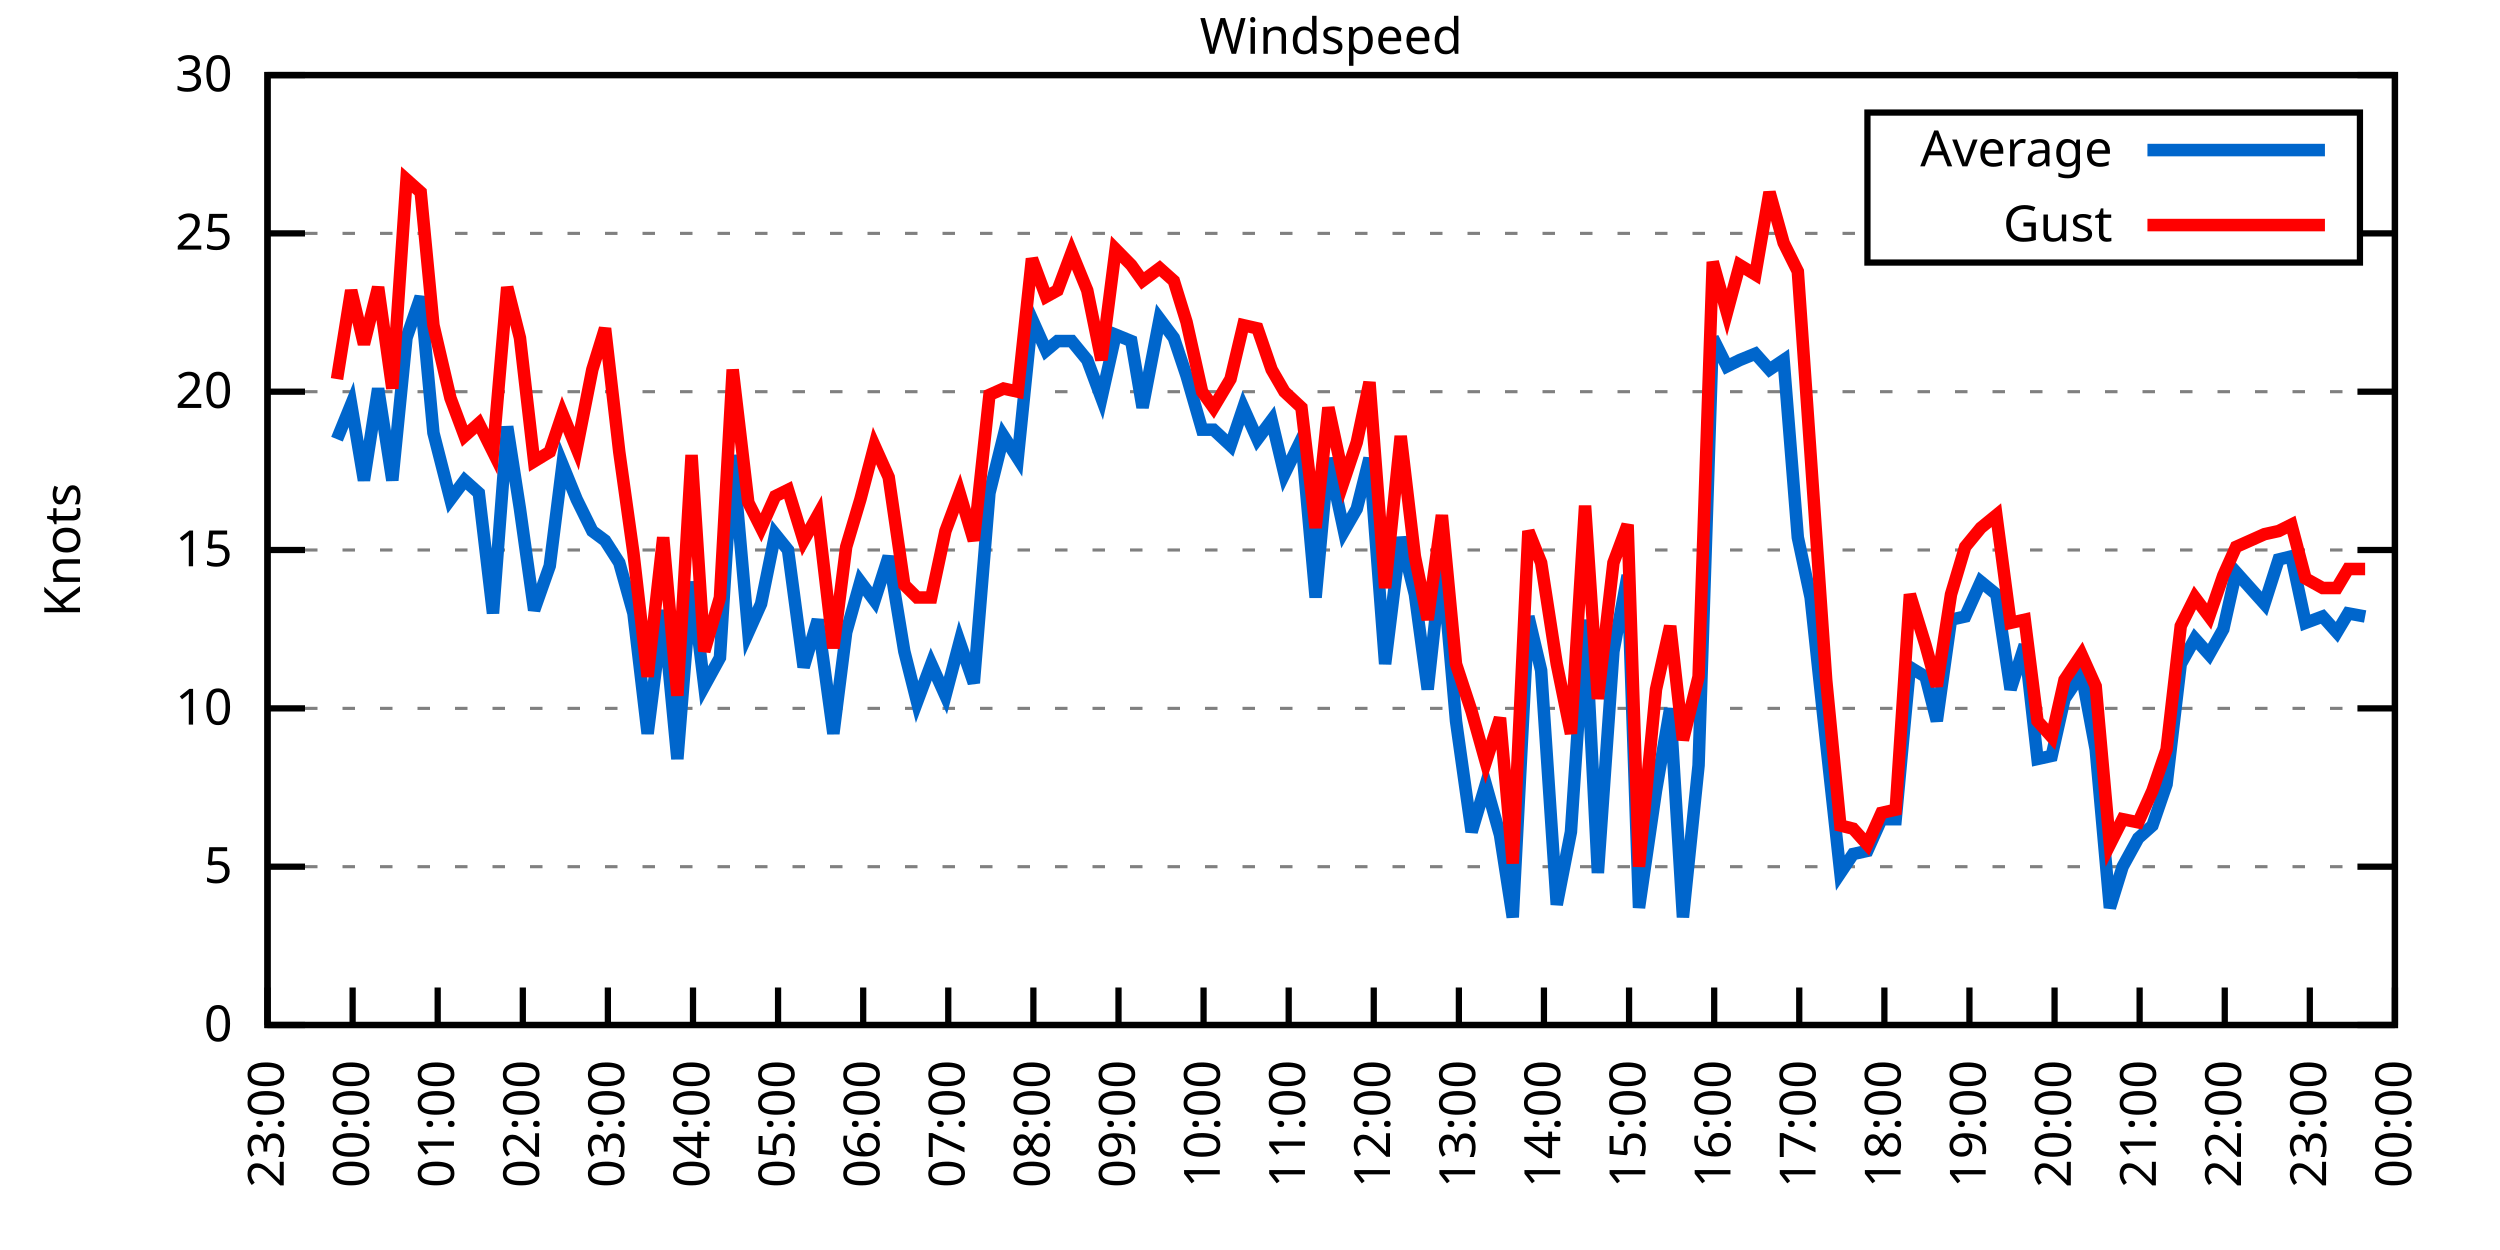
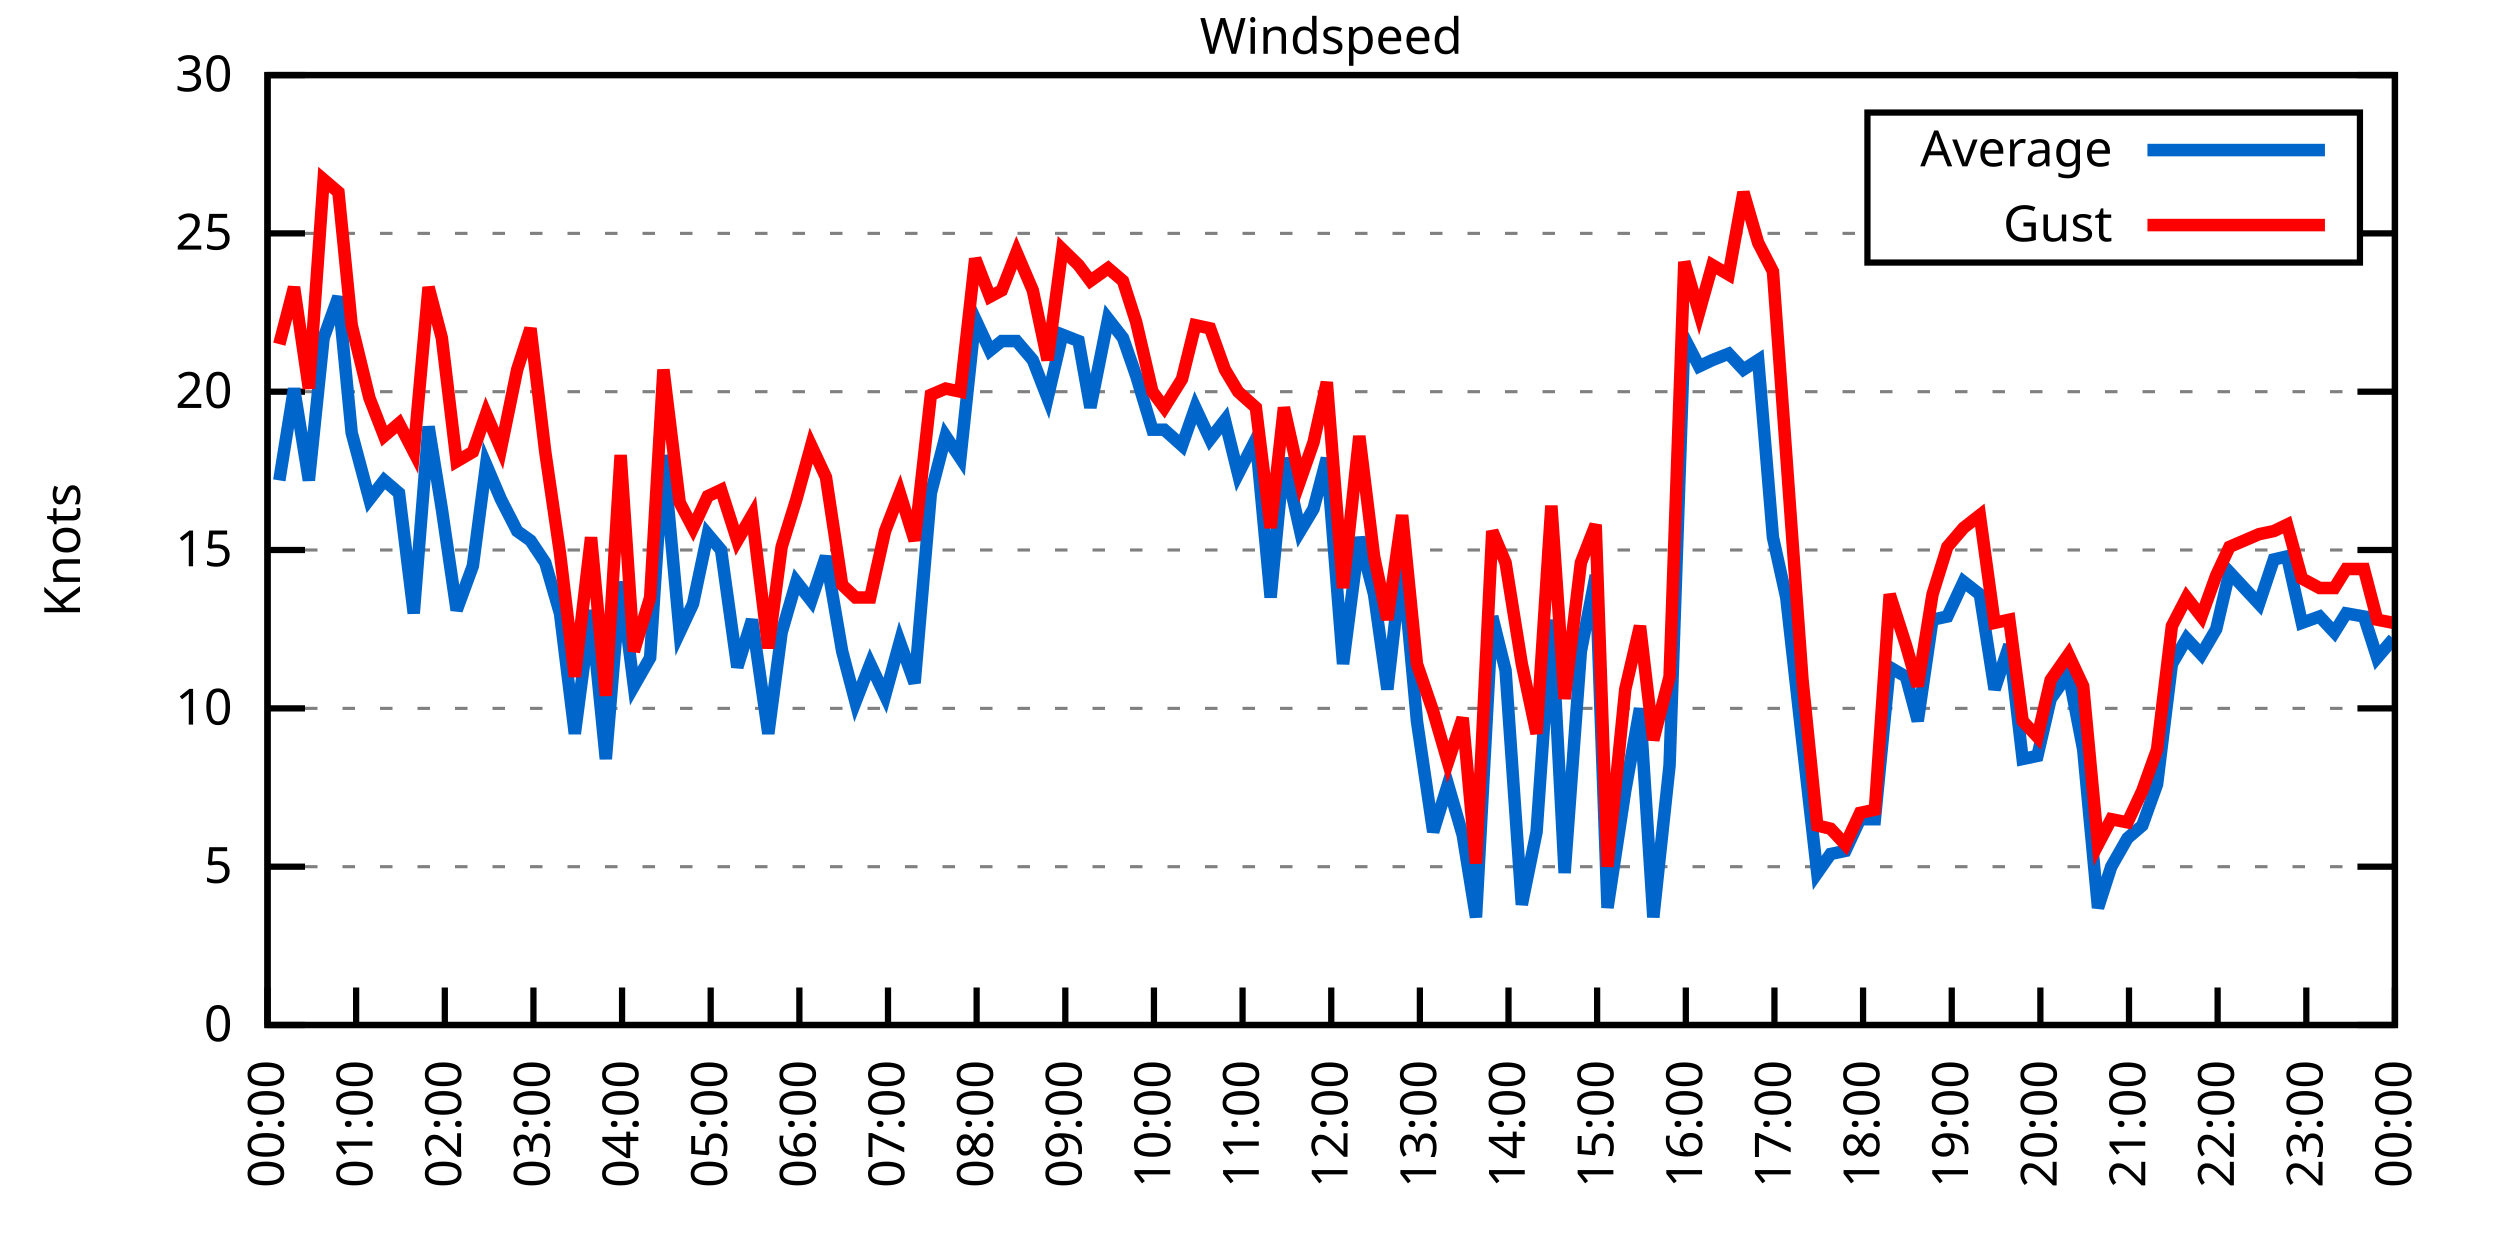
<svg xmlns="http://www.w3.org/2000/svg" xmlns:xlink="http://www.w3.org/1999/xlink" width="400" height="200" viewBox="0 0 400 200">
  <g id="gnuplot_canvas">
    <rect x="0" y="0" width="400" height="200" fill="none" />
    <defs>
      <circle id="gpDot" r="0.5" stroke-width="0.5" stroke="currentColor" />
      <path id="gpPt0" stroke-width="0.333" stroke="currentColor" d="M-1,0 h2 M0,-1 v2" />
      <path id="gpPt1" stroke-width="0.333" stroke="currentColor" d="M-1,-1 L1,1 M1,-1 L-1,1" />
      <path id="gpPt2" stroke-width="0.333" stroke="currentColor" d="M-1,0 L1,0 M0,-1 L0,1 M-1,-1 L1,1 M-1,1 L1,-1" />
      <rect id="gpPt3" stroke-width="0.333" stroke="currentColor" x="-1" y="-1" width="2" height="2" />
      <rect id="gpPt4" stroke-width="0.333" stroke="currentColor" fill="currentColor" x="-1" y="-1" width="2" height="2" />
      <circle id="gpPt5" stroke-width="0.333" stroke="currentColor" cx="0" cy="0" r="1" />
      <use xlink:href="#gpPt5" id="gpPt6" fill="currentColor" stroke="none" />
      <path id="gpPt7" stroke-width="0.333" stroke="currentColor" d="M0,-1.33 L-1.33,0.67 L1.33,0.67 z" />
      <use xlink:href="#gpPt7" id="gpPt8" fill="currentColor" stroke="none" />
      <use xlink:href="#gpPt7" id="gpPt9" stroke="currentColor" transform="rotate(180)" />
      <use xlink:href="#gpPt9" id="gpPt10" fill="currentColor" stroke="none" />
      <use xlink:href="#gpPt3" id="gpPt11" stroke="currentColor" transform="rotate(45)" />
      <use xlink:href="#gpPt11" id="gpPt12" fill="currentColor" stroke="none" />
      <path id="gpPt13" stroke-width="0.333" stroke="currentColor" d="M0,1.330 L1.265,0.411 L0.782,-1.067 L-0.782,-1.076 L-1.265,0.411 z" />
      <use xlink:href="#gpPt13" id="gpPt14" fill="currentColor" stroke="none" />
      <filter id="textbox" filterUnits="objectBoundingBox" x="0" y="0" height="1" width="1">
        <feFlood flood-color="white" flood-opacity="1" result="bgnd" />
        <feComposite in="SourceGraphic" in2="bgnd" operator="atop" />
      </filter>
      <filter id="greybox" filterUnits="objectBoundingBox" x="0" y="0" height="1" width="1">
        <feFlood flood-color="lightgrey" flood-opacity="1" result="grey" />
        <feComposite in="SourceGraphic" in2="grey" operator="atop" />
      </filter>
    </defs>
    <g fill="none" color="white" stroke="currentColor" stroke-width="1.00" stroke-linecap="butt" stroke-linejoin="miter">
</g>
    <g fill="none" color="black" stroke="currentColor" stroke-width="1.00" stroke-linecap="butt" stroke-linejoin="miter">
      <g stroke="none" shape-rendering="crispEdges">
        <polygon fill="rgb(255, 255, 255)" points="42.80,164.00 383.18,164.00 383.18,12.02 42.80,12.02 " />
      </g>
    </g>
    <g fill="none" color="black" stroke="currentColor" stroke-width="1.00" stroke-linecap="butt" stroke-linejoin="miter">
</g>
    <g fill="none" color="black" stroke="black" stroke-width="0.50" stroke-linecap="butt" stroke-linejoin="miter">
</g>
    <g fill="none" color="gray" stroke="currentColor" stroke-width="0.50" stroke-linecap="butt" stroke-linejoin="miter">
      <path stroke="gray" stroke-dasharray="2,4" class="gridline" d="M42.80,164.00 L383.19,164.00  " />
    </g>
    <g fill="none" color="gray" stroke="gray" stroke-width="1.00" stroke-linecap="butt" stroke-linejoin="miter">
</g>
    <g fill="none" color="black" stroke="currentColor" stroke-width="1.00" stroke-linecap="butt" stroke-linejoin="miter">
      <path stroke="black" d="M42.80,164.00 L48.80,164.00 M383.19,164.00 L377.19,164.00  " />
      <g transform="translate(37.20,166.60)" stroke="none" fill="black" font-family="Sans" font-size="8.00" text-anchor="end">
        <text>
          <tspan font-family="Sans"> 0</tspan>
        </text>
      </g>
    </g>
    <g fill="none" color="black" stroke="currentColor" stroke-width="1.00" stroke-linecap="butt" stroke-linejoin="miter">
</g>
    <g fill="none" color="black" stroke="black" stroke-width="0.50" stroke-linecap="butt" stroke-linejoin="miter">
</g>
    <g fill="none" color="gray" stroke="currentColor" stroke-width="0.50" stroke-linecap="butt" stroke-linejoin="miter">
      <path stroke="gray" stroke-dasharray="2,4" class="gridline" d="M42.80,138.67 L383.19,138.67  " />
    </g>
    <g fill="none" color="gray" stroke="gray" stroke-width="1.00" stroke-linecap="butt" stroke-linejoin="miter">
</g>
    <g fill="none" color="black" stroke="currentColor" stroke-width="1.00" stroke-linecap="butt" stroke-linejoin="miter">
      <path stroke="black" d="M42.80,138.67 L48.80,138.67 M383.19,138.67 L377.19,138.67  " />
      <g transform="translate(37.20,141.27)" stroke="none" fill="black" font-family="Sans" font-size="8.00" text-anchor="end">
        <text>
          <tspan font-family="Sans"> 5</tspan>
        </text>
      </g>
    </g>
    <g fill="none" color="black" stroke="currentColor" stroke-width="1.00" stroke-linecap="butt" stroke-linejoin="miter">
</g>
    <g fill="none" color="black" stroke="black" stroke-width="0.50" stroke-linecap="butt" stroke-linejoin="miter">
</g>
    <g fill="none" color="gray" stroke="currentColor" stroke-width="0.50" stroke-linecap="butt" stroke-linejoin="miter">
      <path stroke="gray" stroke-dasharray="2,4" class="gridline" d="M42.80,113.34 L383.19,113.34  " />
    </g>
    <g fill="none" color="gray" stroke="gray" stroke-width="1.00" stroke-linecap="butt" stroke-linejoin="miter">
</g>
    <g fill="none" color="black" stroke="currentColor" stroke-width="1.00" stroke-linecap="butt" stroke-linejoin="miter">
      <path stroke="black" d="M42.80,113.34 L48.80,113.34 M383.19,113.34 L377.19,113.34  " />
      <g transform="translate(37.20,115.94)" stroke="none" fill="black" font-family="Sans" font-size="8.00" text-anchor="end">
        <text>
          <tspan font-family="Sans"> 10</tspan>
        </text>
      </g>
    </g>
    <g fill="none" color="black" stroke="currentColor" stroke-width="1.00" stroke-linecap="butt" stroke-linejoin="miter">
</g>
    <g fill="none" color="black" stroke="black" stroke-width="0.50" stroke-linecap="butt" stroke-linejoin="miter">
</g>
    <g fill="none" color="gray" stroke="currentColor" stroke-width="0.50" stroke-linecap="butt" stroke-linejoin="miter">
      <path stroke="gray" stroke-dasharray="2,4" class="gridline" d="M42.80,88.00 L383.19,88.00  " />
    </g>
    <g fill="none" color="gray" stroke="gray" stroke-width="1.00" stroke-linecap="butt" stroke-linejoin="miter">
</g>
    <g fill="none" color="black" stroke="currentColor" stroke-width="1.00" stroke-linecap="butt" stroke-linejoin="miter">
      <path stroke="black" d="M42.80,88.00 L48.80,88.00 M383.19,88.00 L377.19,88.00  " />
      <g transform="translate(37.20,90.60)" stroke="none" fill="black" font-family="Sans" font-size="8.00" text-anchor="end">
        <text>
          <tspan font-family="Sans"> 15</tspan>
        </text>
      </g>
    </g>
    <g fill="none" color="black" stroke="currentColor" stroke-width="1.00" stroke-linecap="butt" stroke-linejoin="miter">
</g>
    <g fill="none" color="black" stroke="black" stroke-width="0.50" stroke-linecap="butt" stroke-linejoin="miter">
</g>
    <g fill="none" color="gray" stroke="currentColor" stroke-width="0.50" stroke-linecap="butt" stroke-linejoin="miter">
      <path stroke="gray" stroke-dasharray="2,4" class="gridline" d="M42.80,62.67 L383.19,62.67  " />
    </g>
    <g fill="none" color="gray" stroke="gray" stroke-width="1.00" stroke-linecap="butt" stroke-linejoin="miter">
</g>
    <g fill="none" color="black" stroke="currentColor" stroke-width="1.00" stroke-linecap="butt" stroke-linejoin="miter">
      <path stroke="black" d="M42.80,62.67 L48.80,62.67 M383.19,62.67 L377.19,62.67  " />
      <g transform="translate(37.20,65.27)" stroke="none" fill="black" font-family="Sans" font-size="8.00" text-anchor="end">
        <text>
          <tspan font-family="Sans"> 20</tspan>
        </text>
      </g>
    </g>
    <g fill="none" color="black" stroke="currentColor" stroke-width="1.00" stroke-linecap="butt" stroke-linejoin="miter">
</g>
    <g fill="none" color="black" stroke="black" stroke-width="0.50" stroke-linecap="butt" stroke-linejoin="miter">
</g>
    <g fill="none" color="gray" stroke="currentColor" stroke-width="0.50" stroke-linecap="butt" stroke-linejoin="miter">
      <path stroke="gray" stroke-dasharray="2,4" class="gridline" d="M42.80,37.34 L298.79,37.34 M377.59,37.34 L383.19,37.34  " />
    </g>
    <g fill="none" color="gray" stroke="gray" stroke-width="1.00" stroke-linecap="butt" stroke-linejoin="miter">
</g>
    <g fill="none" color="black" stroke="currentColor" stroke-width="1.00" stroke-linecap="butt" stroke-linejoin="miter">
      <path stroke="black" d="M42.80,37.34 L48.80,37.34 M383.19,37.34 L377.19,37.34  " />
      <g transform="translate(37.20,39.94)" stroke="none" fill="black" font-family="Sans" font-size="8.00" text-anchor="end">
        <text>
          <tspan font-family="Sans"> 25</tspan>
        </text>
      </g>
    </g>
    <g fill="none" color="black" stroke="currentColor" stroke-width="1.00" stroke-linecap="butt" stroke-linejoin="miter">
</g>
    <g fill="none" color="black" stroke="black" stroke-width="0.50" stroke-linecap="butt" stroke-linejoin="miter">
</g>
    <g fill="none" color="gray" stroke="currentColor" stroke-width="0.50" stroke-linecap="butt" stroke-linejoin="miter">
      <path stroke="gray" stroke-dasharray="2,4" class="gridline" d="M42.80,12.01 L383.19,12.01  " />
    </g>
    <g fill="none" color="gray" stroke="gray" stroke-width="1.00" stroke-linecap="butt" stroke-linejoin="miter">
</g>
    <g fill="none" color="black" stroke="currentColor" stroke-width="1.00" stroke-linecap="butt" stroke-linejoin="miter">
      <path stroke="black" d="M42.80,12.01 L48.80,12.01 M383.19,12.01 L377.19,12.01  " />
      <g transform="translate(37.20,14.61)" stroke="none" fill="black" font-family="Sans" font-size="8.00" text-anchor="end">
        <text>
          <tspan font-family="Sans"> 30</tspan>
        </text>
      </g>
    </g>
    <g fill="none" color="black" stroke="currentColor" stroke-width="1.00" stroke-linecap="butt" stroke-linejoin="miter">
      <path stroke="black" d="M42.80,164.00 L42.80,158.00  " />
      <g transform="translate(45.40,169.60) rotate(270.00)" stroke="none" fill="black" font-family="Sans" font-size="8.00" text-anchor="end">
        <text>
-           <tspan font-family="Sans">23:00</tspan>
-         </text>
-       </g>
-     </g>
-     <g fill="none" color="black" stroke="currentColor" stroke-width="1.00" stroke-linecap="butt" stroke-linejoin="miter">
-       <path stroke="black" d="M56.42,164.00 L56.42,158.00  " />
-       <g transform="translate(59.02,169.60) rotate(270.00)" stroke="none" fill="black" font-family="Sans" font-size="8.00" text-anchor="end">
-         <text>
          <tspan font-family="Sans">00:00</tspan>
        </text>
      </g>
    </g>
    <g fill="none" color="black" stroke="currentColor" stroke-width="1.00" stroke-linecap="butt" stroke-linejoin="miter">
-       <path stroke="black" d="M70.03,164.00 L70.03,158.00  " />
-       <g transform="translate(72.63,169.60) rotate(270.00)" stroke="none" fill="black" font-family="Sans" font-size="8.00" text-anchor="end">
+       <path stroke="black" d="M56.98,164.00 L56.98,158.00  " />
+       <g transform="translate(59.58,169.60) rotate(270.00)" stroke="none" fill="black" font-family="Sans" font-size="8.00" text-anchor="end">
        <text>
          <tspan font-family="Sans">01:00</tspan>
        </text>
      </g>
    </g>
    <g fill="none" color="black" stroke="currentColor" stroke-width="1.00" stroke-linecap="butt" stroke-linejoin="miter">
-       <path stroke="black" d="M83.65,164.00 L83.65,158.00  " />
-       <g transform="translate(86.25,169.60) rotate(270.00)" stroke="none" fill="black" font-family="Sans" font-size="8.00" text-anchor="end">
+       <path stroke="black" d="M71.17,164.00 L71.17,158.00  " />
+       <g transform="translate(73.77,169.60) rotate(270.00)" stroke="none" fill="black" font-family="Sans" font-size="8.00" text-anchor="end">
        <text>
          <tspan font-family="Sans">02:00</tspan>
        </text>
      </g>
    </g>
    <g fill="none" color="black" stroke="currentColor" stroke-width="1.00" stroke-linecap="butt" stroke-linejoin="miter">
-       <path stroke="black" d="M97.26,164.00 L97.26,158.00  " />
-       <g transform="translate(99.86,169.60) rotate(270.00)" stroke="none" fill="black" font-family="Sans" font-size="8.00" text-anchor="end">
+       <path stroke="black" d="M85.35,164.00 L85.35,158.00  " />
+       <g transform="translate(87.95,169.60) rotate(270.00)" stroke="none" fill="black" font-family="Sans" font-size="8.00" text-anchor="end">
        <text>
          <tspan font-family="Sans">03:00</tspan>
        </text>
      </g>
    </g>
    <g fill="none" color="black" stroke="currentColor" stroke-width="1.00" stroke-linecap="butt" stroke-linejoin="miter">
-       <path stroke="black" d="M110.88,164.00 L110.88,158.00  " />
-       <g transform="translate(113.48,169.60) rotate(270.00)" stroke="none" fill="black" font-family="Sans" font-size="8.00" text-anchor="end">
+       <path stroke="black" d="M99.53,164.00 L99.53,158.00  " />
+       <g transform="translate(102.13,169.60) rotate(270.00)" stroke="none" fill="black" font-family="Sans" font-size="8.00" text-anchor="end">
        <text>
          <tspan font-family="Sans">04:00</tspan>
        </text>
      </g>
    </g>
    <g fill="none" color="black" stroke="currentColor" stroke-width="1.00" stroke-linecap="butt" stroke-linejoin="miter">
-       <path stroke="black" d="M124.49,164.00 L124.49,158.00  " />
-       <g transform="translate(127.09,169.60) rotate(270.00)" stroke="none" fill="black" font-family="Sans" font-size="8.00" text-anchor="end">
+       <path stroke="black" d="M113.71,164.00 L113.71,158.00  " />
+       <g transform="translate(116.31,169.60) rotate(270.00)" stroke="none" fill="black" font-family="Sans" font-size="8.00" text-anchor="end">
        <text>
          <tspan font-family="Sans">05:00</tspan>
        </text>
      </g>
    </g>
    <g fill="none" color="black" stroke="currentColor" stroke-width="1.00" stroke-linecap="butt" stroke-linejoin="miter">
-       <path stroke="black" d="M138.11,164.00 L138.11,158.00  " />
-       <g transform="translate(140.71,169.60) rotate(270.00)" stroke="none" fill="black" font-family="Sans" font-size="8.00" text-anchor="end">
+       <path stroke="black" d="M127.90,164.00 L127.90,158.00  " />
+       <g transform="translate(130.50,169.60) rotate(270.00)" stroke="none" fill="black" font-family="Sans" font-size="8.00" text-anchor="end">
        <text>
          <tspan font-family="Sans">06:00</tspan>
        </text>
      </g>
    </g>
    <g fill="none" color="black" stroke="currentColor" stroke-width="1.00" stroke-linecap="butt" stroke-linejoin="miter">
-       <path stroke="black" d="M151.72,164.00 L151.72,158.00  " />
-       <g transform="translate(154.32,169.60) rotate(270.00)" stroke="none" fill="black" font-family="Sans" font-size="8.00" text-anchor="end">
+       <path stroke="black" d="M142.08,164.00 L142.08,158.00  " />
+       <g transform="translate(144.68,169.60) rotate(270.00)" stroke="none" fill="black" font-family="Sans" font-size="8.00" text-anchor="end">
        <text>
          <tspan font-family="Sans">07:00</tspan>
        </text>
      </g>
    </g>
    <g fill="none" color="black" stroke="currentColor" stroke-width="1.00" stroke-linecap="butt" stroke-linejoin="miter">
-       <path stroke="black" d="M165.34,164.00 L165.34,158.00  " />
-       <g transform="translate(167.94,169.60) rotate(270.00)" stroke="none" fill="black" font-family="Sans" font-size="8.00" text-anchor="end">
+       <path stroke="black" d="M156.26,164.00 L156.26,158.00  " />
+       <g transform="translate(158.86,169.60) rotate(270.00)" stroke="none" fill="black" font-family="Sans" font-size="8.00" text-anchor="end">
        <text>
          <tspan font-family="Sans">08:00</tspan>
        </text>
      </g>
    </g>
    <g fill="none" color="black" stroke="currentColor" stroke-width="1.00" stroke-linecap="butt" stroke-linejoin="miter">
-       <path stroke="black" d="M178.96,164.00 L178.96,158.00  " />
-       <g transform="translate(181.56,169.60) rotate(270.00)" stroke="none" fill="black" font-family="Sans" font-size="8.00" text-anchor="end">
+       <path stroke="black" d="M170.45,164.00 L170.45,158.00  " />
+       <g transform="translate(173.05,169.60) rotate(270.00)" stroke="none" fill="black" font-family="Sans" font-size="8.00" text-anchor="end">
        <text>
          <tspan font-family="Sans">09:00</tspan>
        </text>
      </g>
    </g>
    <g fill="none" color="black" stroke="currentColor" stroke-width="1.00" stroke-linecap="butt" stroke-linejoin="miter">
-       <path stroke="black" d="M192.57,164.00 L192.57,158.00  " />
-       <g transform="translate(195.17,169.60) rotate(270.00)" stroke="none" fill="black" font-family="Sans" font-size="8.00" text-anchor="end">
+       <path stroke="black" d="M184.63,164.00 L184.63,158.00  " />
+       <g transform="translate(187.23,169.60) rotate(270.00)" stroke="none" fill="black" font-family="Sans" font-size="8.00" text-anchor="end">
        <text>
          <tspan font-family="Sans">10:00</tspan>
        </text>
      </g>
    </g>
    <g fill="none" color="black" stroke="currentColor" stroke-width="1.00" stroke-linecap="butt" stroke-linejoin="miter">
-       <path stroke="black" d="M206.19,164.00 L206.19,158.00  " />
-       <g transform="translate(208.79,169.60) rotate(270.00)" stroke="none" fill="black" font-family="Sans" font-size="8.00" text-anchor="end">
+       <path stroke="black" d="M198.81,164.00 L198.81,158.00  " />
+       <g transform="translate(201.41,169.60) rotate(270.00)" stroke="none" fill="black" font-family="Sans" font-size="8.00" text-anchor="end">
        <text>
          <tspan font-family="Sans">11:00</tspan>
        </text>
      </g>
    </g>
    <g fill="none" color="black" stroke="currentColor" stroke-width="1.00" stroke-linecap="butt" stroke-linejoin="miter">
-       <path stroke="black" d="M219.80,164.00 L219.80,158.00  " />
-       <g transform="translate(222.40,169.60) rotate(270.00)" stroke="none" fill="black" font-family="Sans" font-size="8.00" text-anchor="end">
+       <path stroke="black" d="M213.00,164.00 L213.00,158.00  " />
+       <g transform="translate(215.60,169.60) rotate(270.00)" stroke="none" fill="black" font-family="Sans" font-size="8.00" text-anchor="end">
        <text>
          <tspan font-family="Sans">12:00</tspan>
        </text>
      </g>
    </g>
    <g fill="none" color="black" stroke="currentColor" stroke-width="1.00" stroke-linecap="butt" stroke-linejoin="miter">
-       <path stroke="black" d="M233.42,164.00 L233.42,158.00  " />
-       <g transform="translate(236.02,169.60) rotate(270.00)" stroke="none" fill="black" font-family="Sans" font-size="8.00" text-anchor="end">
+       <path stroke="black" d="M227.18,164.00 L227.18,158.00  " />
+       <g transform="translate(229.78,169.60) rotate(270.00)" stroke="none" fill="black" font-family="Sans" font-size="8.00" text-anchor="end">
        <text>
          <tspan font-family="Sans">13:00</tspan>
        </text>
      </g>
    </g>
    <g fill="none" color="black" stroke="currentColor" stroke-width="1.00" stroke-linecap="butt" stroke-linejoin="miter">
-       <path stroke="black" d="M247.03,164.00 L247.03,158.00  " />
-       <g transform="translate(249.63,169.60) rotate(270.00)" stroke="none" fill="black" font-family="Sans" font-size="8.00" text-anchor="end">
+       <path stroke="black" d="M241.36,164.00 L241.36,158.00  " />
+       <g transform="translate(243.96,169.60) rotate(270.00)" stroke="none" fill="black" font-family="Sans" font-size="8.00" text-anchor="end">
        <text>
          <tspan font-family="Sans">14:00</tspan>
        </text>
      </g>
    </g>
    <g fill="none" color="black" stroke="currentColor" stroke-width="1.00" stroke-linecap="butt" stroke-linejoin="miter">
-       <path stroke="black" d="M260.65,164.00 L260.65,158.00  " />
-       <g transform="translate(263.25,169.60) rotate(270.00)" stroke="none" fill="black" font-family="Sans" font-size="8.00" text-anchor="end">
+       <path stroke="black" d="M255.54,164.00 L255.54,158.00  " />
+       <g transform="translate(258.14,169.60) rotate(270.00)" stroke="none" fill="black" font-family="Sans" font-size="8.00" text-anchor="end">
        <text>
          <tspan font-family="Sans">15:00</tspan>
        </text>
      </g>
    </g>
    <g fill="none" color="black" stroke="currentColor" stroke-width="1.00" stroke-linecap="butt" stroke-linejoin="miter">
-       <path stroke="black" d="M274.27,164.00 L274.27,158.00  " />
-       <g transform="translate(276.87,169.60) rotate(270.00)" stroke="none" fill="black" font-family="Sans" font-size="8.00" text-anchor="end">
+       <path stroke="black" d="M269.73,164.00 L269.73,158.00  " />
+       <g transform="translate(272.33,169.60) rotate(270.00)" stroke="none" fill="black" font-family="Sans" font-size="8.00" text-anchor="end">
        <text>
          <tspan font-family="Sans">16:00</tspan>
        </text>
      </g>
    </g>
    <g fill="none" color="black" stroke="currentColor" stroke-width="1.00" stroke-linecap="butt" stroke-linejoin="miter">
-       <path stroke="black" d="M287.88,164.00 L287.88,158.00  " />
-       <g transform="translate(290.48,169.60) rotate(270.00)" stroke="none" fill="black" font-family="Sans" font-size="8.00" text-anchor="end">
+       <path stroke="black" d="M283.91,164.00 L283.91,158.00  " />
+       <g transform="translate(286.51,169.60) rotate(270.00)" stroke="none" fill="black" font-family="Sans" font-size="8.00" text-anchor="end">
        <text>
          <tspan font-family="Sans">17:00</tspan>
        </text>
      </g>
    </g>
    <g fill="none" color="black" stroke="currentColor" stroke-width="1.00" stroke-linecap="butt" stroke-linejoin="miter">
-       <path stroke="black" d="M301.50,164.00 L301.50,158.00  " />
-       <g transform="translate(304.10,169.60) rotate(270.00)" stroke="none" fill="black" font-family="Sans" font-size="8.00" text-anchor="end">
+       <path stroke="black" d="M298.09,164.00 L298.09,158.00  " />
+       <g transform="translate(300.69,169.60) rotate(270.00)" stroke="none" fill="black" font-family="Sans" font-size="8.00" text-anchor="end">
        <text>
          <tspan font-family="Sans">18:00</tspan>
        </text>
      </g>
    </g>
    <g fill="none" color="black" stroke="currentColor" stroke-width="1.00" stroke-linecap="butt" stroke-linejoin="miter">
-       <path stroke="black" d="M315.11,164.00 L315.11,158.00  " />
-       <g transform="translate(317.71,169.60) rotate(270.00)" stroke="none" fill="black" font-family="Sans" font-size="8.00" text-anchor="end">
+       <path stroke="black" d="M312.28,164.00 L312.28,158.00  " />
+       <g transform="translate(314.88,169.60) rotate(270.00)" stroke="none" fill="black" font-family="Sans" font-size="8.00" text-anchor="end">
        <text>
          <tspan font-family="Sans">19:00</tspan>
        </text>
      </g>
    </g>
    <g fill="none" color="black" stroke="currentColor" stroke-width="1.00" stroke-linecap="butt" stroke-linejoin="miter">
-       <path stroke="black" d="M328.73,164.00 L328.73,158.00  " />
-       <g transform="translate(331.33,169.60) rotate(270.00)" stroke="none" fill="black" font-family="Sans" font-size="8.00" text-anchor="end">
+       <path stroke="black" d="M326.46,164.00 L326.46,158.00  " />
+       <g transform="translate(329.06,169.60) rotate(270.00)" stroke="none" fill="black" font-family="Sans" font-size="8.00" text-anchor="end">
        <text>
          <tspan font-family="Sans">20:00</tspan>
        </text>
      </g>
    </g>
    <g fill="none" color="black" stroke="currentColor" stroke-width="1.00" stroke-linecap="butt" stroke-linejoin="miter">
-       <path stroke="black" d="M342.34,164.00 L342.34,158.00  " />
-       <g transform="translate(344.94,169.60) rotate(270.00)" stroke="none" fill="black" font-family="Sans" font-size="8.00" text-anchor="end">
+       <path stroke="black" d="M340.64,164.00 L340.64,158.00  " />
+       <g transform="translate(343.24,169.60) rotate(270.00)" stroke="none" fill="black" font-family="Sans" font-size="8.00" text-anchor="end">
        <text>
          <tspan font-family="Sans">21:00</tspan>
        </text>
      </g>
    </g>
    <g fill="none" color="black" stroke="currentColor" stroke-width="1.00" stroke-linecap="butt" stroke-linejoin="miter">
-       <path stroke="black" d="M355.96,164.00 L355.96,158.00  " />
-       <g transform="translate(358.56,169.60) rotate(270.00)" stroke="none" fill="black" font-family="Sans" font-size="8.00" text-anchor="end">
+       <path stroke="black" d="M354.82,164.00 L354.82,158.00  " />
+       <g transform="translate(357.42,169.60) rotate(270.00)" stroke="none" fill="black" font-family="Sans" font-size="8.00" text-anchor="end">
        <text>
          <tspan font-family="Sans">22:00</tspan>
        </text>
      </g>
    </g>
    <g fill="none" color="black" stroke="currentColor" stroke-width="1.00" stroke-linecap="butt" stroke-linejoin="miter">
-       <path stroke="black" d="M369.57,164.00 L369.57,158.00  " />
-       <g transform="translate(372.17,169.60) rotate(270.00)" stroke="none" fill="black" font-family="Sans" font-size="8.00" text-anchor="end">
+       <path stroke="black" d="M369.01,164.00 L369.01,158.00  " />
+       <g transform="translate(371.61,169.60) rotate(270.00)" stroke="none" fill="black" font-family="Sans" font-size="8.00" text-anchor="end">
        <text>
          <tspan font-family="Sans">23:00</tspan>
        </text>
      </g>
    </g>
    <g fill="none" color="black" stroke="currentColor" stroke-width="1.00" stroke-linecap="butt" stroke-linejoin="miter">
      <path stroke="black" d="M383.19,164.00 L383.19,158.00  " />
      <g transform="translate(385.79,169.60) rotate(270.00)" stroke="none" fill="black" font-family="Sans" font-size="8.00" text-anchor="end">
        <text>
          <tspan font-family="Sans">00:00</tspan>
        </text>
      </g>
    </g>
    <g fill="none" color="black" stroke="currentColor" stroke-width="1.00" stroke-linecap="butt" stroke-linejoin="miter">
</g>
    <g fill="none" color="black" stroke="currentColor" stroke-width="1.00" stroke-linecap="butt" stroke-linejoin="miter">
      <path stroke="black" d="M42.80,12.01 L42.80,164.00 L383.19,164.00 L383.19,12.01 L42.80,12.01 Z  " />
    </g>
    <g fill="none" color="black" stroke="currentColor" stroke-width="1.00" stroke-linecap="butt" stroke-linejoin="miter">
</g>
    <g fill="none" color="black" stroke="currentColor" stroke-width="1.00" stroke-linecap="butt" stroke-linejoin="miter">
      <path stroke="black" d="M298.79,42.01 L298.79,18.01 L377.59,18.01 L377.59,42.01 L298.79,42.01 Z  " />
    </g>
    <g id="Windspeed_plot_1">
      <g fill="none" color="white" stroke="black" stroke-width="2.00" stroke-linecap="butt" stroke-linejoin="miter">
</g>
      <g fill="none" color="black" stroke="currentColor" stroke-width="2.00" stroke-linecap="butt" stroke-linejoin="miter">
        <g transform="translate(337.99,26.61)" stroke="none" fill="black" font-family="Sans" font-size="8.00" text-anchor="end">
          <text>
            <tspan font-family="Sans">Average</tspan>
          </text>
        </g>
      </g>
      <g fill="none" color="black" stroke="currentColor" stroke-width="2.00" stroke-linecap="butt" stroke-linejoin="miter">
-         <path stroke="rgb(  0, 102, 204)" d="M343.59,24.01 L371.99,24.01 M53.92,70.27 L56.19,64.70 L58.23,76.86 L60.50,62.17 L62.77,76.86 L65.04,54.06   L67.31,47.47 L69.35,69.26 L72.07,79.90 L74.34,76.86 L76.61,78.89 L78.88,98.14 L81.15,68.25 L83.19,81.42   L85.46,97.63 L87.96,90.54 L90.00,74.33 L92.27,79.90 L94.77,84.97 L96.81,86.49 L99.08,90.03 L101.35,98.14   L103.62,117.39 L106.11,97.63 L108.38,121.44 L110.65,93.07 L112.69,109.79 L115.19,105.23 L117.23,72.81 L119.73,101.18   L121.77,96.62 L124.04,85.47 L126.08,88.00 L128.58,106.75 L130.85,99.15 L133.34,117.39 L135.39,101.18 L137.66,93.07   L139.92,96.11 L142.19,89.02 L144.69,104.22 L146.73,112.32 L149.00,106.24 L151.27,111.31 L153.54,102.70 L155.81,109.28   L158.31,78.89 L160.57,69.77 L162.84,73.31 L165.11,51.02 L167.38,56.09 L169.20,54.57 L171.47,54.57 L173.96,57.61   L176.23,63.69 L178.50,53.55 L181.00,54.57 L182.81,65.21 L185.54,51.02 L187.81,54.06 L189.85,60.14 L192.34,68.75   L194.16,68.75 L196.88,71.29 L198.93,65.21 L201.19,70.27 L203.46,67.23 L205.51,75.85 L208.23,70.27 L210.50,95.60   L212.54,73.31 L215.04,84.97 L217.08,81.42 L219.12,73.31 L221.62,106.24 L224.11,85.98 L226.38,95.10 L228.43,110.30   L230.70,89.52 L232.96,115.36 L235.46,133.10 L237.73,125.50 L240.00,133.60 L242.04,146.77 L244.54,98.64 L246.58,107.26   L249.08,144.75 L251.35,133.10 L253.61,99.15 L255.66,139.68 L258.15,104.22 L260.42,92.06 L262.24,145.25 L264.96,126.51   L267.23,113.34 L269.27,146.77 L271.77,122.46 L274.04,54.06 L276.31,58.62 L278.35,57.61 L280.85,56.59 L283.12,59.13   L285.38,57.61 L287.65,85.98 L289.70,95.60 L292.19,118.91 L294.46,139.68 L296.50,136.64 L298.77,136.14 L301.04,131.07   L303.31,131.07 L305.58,106.75 L308.08,108.27 L309.89,115.36 L312.16,99.15 L314.43,98.64 L316.93,93.07 L319.42,95.10   L321.69,110.30 L323.96,103.20 L326.00,121.44 L328.27,120.94 L330.32,111.82 L333.04,107.76 L335.31,119.92 L337.58,145.25   L339.62,138.67 L342.12,134.11 L344.39,132.08 L346.65,125.50 L348.92,106.24 L351.19,102.19 L353.46,104.72 L355.73,100.67   L357.77,91.55 L362.31,96.62 L364.58,89.52 L366.62,89.02 L368.89,99.66 L371.62,98.64 L373.89,101.18 L375.70,98.14   L378.42,98.64  " />
+         <path stroke="rgb(  0, 102, 204)" d="M343.59,24.01 L371.99,24.01 M44.69,76.86 L47.05,62.17 L49.42,76.86 L51.78,54.06 L54.15,47.47 L56.27,69.26   L59.11,79.90 L61.47,76.86 L63.84,78.89 L66.20,98.14 L68.57,68.25 L70.69,81.42 L73.06,97.63 L75.66,90.54   L77.78,74.33 L80.15,79.90 L82.75,84.97 L84.88,86.49 L87.24,90.03 L89.60,98.14 L91.97,117.39 L94.57,97.63   L96.93,121.44 L99.30,93.07 L101.42,109.79 L104.02,105.23 L106.15,72.81 L108.75,101.18 L110.88,96.62 L113.24,85.47   L115.37,88.00 L117.97,106.75 L120.33,99.15 L122.93,117.39 L125.06,101.18 L127.42,93.07 L129.79,96.11 L132.15,89.02   L134.75,104.22 L136.88,112.32 L139.24,106.24 L141.61,111.31 L143.97,102.70 L146.34,109.28 L148.94,78.89 L151.30,69.77   L153.66,73.31 L156.03,51.02 L158.39,56.09 L160.28,54.57 L162.65,54.57 L165.25,57.61 L167.61,63.69 L169.97,53.55   L172.57,54.57 L174.46,65.21 L177.30,51.02 L179.67,54.06 L181.79,60.14 L184.39,68.75 L186.28,68.75 L189.12,71.29   L191.25,65.21 L193.61,70.27 L195.98,67.23 L198.10,75.85 L200.94,70.27 L203.30,95.60 L205.43,73.31 L208.03,84.97   L210.16,81.42 L212.29,73.31 L214.89,106.24 L217.49,85.98 L219.85,95.10 L221.98,110.30 L224.34,89.52 L226.71,115.36   L229.31,133.10 L231.67,125.50 L234.03,133.60 L236.16,146.77 L238.76,98.64 L240.89,107.26 L243.49,144.75 L245.85,133.10   L248.22,99.15 L250.34,139.68 L252.94,104.22 L255.31,92.06 L257.20,145.25 L260.04,126.51 L262.40,113.34 L264.53,146.77   L267.13,122.46 L269.49,54.06 L271.85,58.62 L273.98,57.61 L276.58,56.59 L278.95,59.13 L281.31,57.61 L283.67,85.98   L285.80,95.60 L288.40,118.91 L290.76,139.68 L292.89,136.64 L295.26,136.14 L297.62,131.07 L299.98,131.07 L302.35,106.75   L304.95,108.27 L306.84,115.36 L309.20,99.15 L311.57,98.64 L314.17,93.07 L316.77,95.10 L319.13,110.30 L321.49,103.20   L323.62,121.44 L325.99,120.94 L328.11,111.82 L330.95,107.76 L333.31,119.92 L335.68,145.25 L337.80,138.67 L340.40,134.11   L342.77,132.08 L345.13,125.50 L347.50,106.24 L349.86,102.19 L352.22,104.72 L354.59,100.67 L356.72,91.55 L361.44,96.62   L363.81,89.52 L365.93,89.02 L368.30,99.66 L371.13,98.64 L373.50,101.18 L375.39,98.14 L378.23,98.64 L380.35,105.23   L382.95,102.19  " />
      </g>
    </g>
    <g id="Windspeed_plot_2">
      <g fill="none" color="black" stroke="currentColor" stroke-width="2.00" stroke-linecap="butt" stroke-linejoin="miter">
        <g transform="translate(337.99,38.61)" stroke="none" fill="black" font-family="Sans" font-size="8.00" text-anchor="end">
          <text>
            <tspan font-family="Sans">Gust</tspan>
          </text>
        </g>
      </g>
      <g fill="none" color="black" stroke="currentColor" stroke-width="2.00" stroke-linecap="butt" stroke-linejoin="miter">
-         <path stroke="rgb(255,   0,   0)" d="M343.59,36.01 L371.99,36.01 M53.92,60.65 L56.19,46.46 L58.23,55.07 L60.50,45.95 L62.77,62.17 L65.04,28.73   L67.31,30.76 L69.35,52.03 L72.07,63.69 L74.34,69.77 L76.61,67.74 L78.88,72.30 L81.15,45.95 L83.19,54.06   L85.46,73.82 L87.96,72.30 L90.00,66.22 L92.27,71.79 L94.77,59.13 L96.81,52.54 L99.08,72.30 L101.35,88.51   L103.62,108.27 L106.11,85.98 L108.38,111.31 L110.65,72.81 L112.69,104.22 L115.19,95.60 L117.23,59.13 L119.73,80.41   L121.77,84.46 L124.04,79.39 L126.08,78.38 L128.58,86.49 L130.85,82.43 L133.34,103.71 L135.39,87.50 L137.66,79.90   L139.92,71.29 L142.19,76.35 L144.69,93.58 L146.73,95.60 L149.00,95.60 L151.27,84.97 L153.54,78.89 L155.81,86.49   L158.31,63.18 L160.57,62.17 L162.84,62.67 L165.11,41.39 L167.38,47.47 L169.20,46.46 L171.47,40.38 L173.96,46.46   L176.23,57.61 L178.50,39.87 L181.00,42.41 L182.81,44.94 L185.54,42.91 L187.81,44.94 L189.85,51.53 L192.34,62.67   L194.16,65.21 L196.88,60.65 L198.93,52.03 L201.19,52.54 L203.46,59.13 L205.51,62.67 L208.23,65.21 L210.50,84.46   L212.54,65.21 L215.04,76.86 L217.08,70.78 L219.12,61.15 L221.62,94.08 L224.11,69.77 L226.38,89.02 L228.43,99.15   L230.70,82.43 L232.96,106.24 L235.46,113.84 L237.73,121.95 L240.00,114.86 L242.04,138.16 L244.54,84.97 L246.58,90.03   L249.08,106.24 L251.35,117.39 L253.61,80.91 L255.66,111.82 L258.15,90.03 L260.42,83.95 L262.24,138.67 L264.96,110.30   L267.23,100.16 L269.27,118.40 L271.77,108.27 L274.04,41.90 L276.31,50.01 L278.35,42.41 L280.85,43.93 L283.12,30.76   L285.38,38.86 L287.65,43.42 L289.70,72.81 L292.19,108.78 L294.46,132.08 L296.50,132.59 L298.77,135.12 L301.04,130.06   L303.31,129.55 L305.58,95.10 L308.08,103.20 L309.89,109.79 L312.16,95.10 L314.43,87.50 L316.93,84.46 L319.42,82.43   L321.69,99.66 L323.96,99.15 L326.00,115.36 L328.27,117.90 L330.32,108.78 L333.04,104.72 L335.31,109.79 L337.58,135.12   L339.62,131.07 L342.12,131.58 L344.39,126.51 L346.65,119.92 L348.92,100.16 L351.19,95.60 L353.46,98.64 L355.73,92.06   L357.77,87.50 L362.31,85.47 L364.58,84.97 L366.62,83.95 L368.89,92.56 L371.62,94.08 L373.89,94.08 L375.70,91.04   L378.42,91.04  " />
+         <path stroke="rgb(255,   0,   0)" d="M343.59,36.01 L371.99,36.01 M44.69,55.07 L47.05,45.95 L49.42,62.17 L51.78,28.73 L54.15,30.76 L56.27,52.03   L59.11,63.69 L61.47,69.77 L63.84,67.74 L66.20,72.30 L68.57,45.95 L70.69,54.06 L73.06,73.82 L75.66,72.30   L77.78,66.22 L80.15,71.79 L82.75,59.13 L84.88,52.54 L87.24,72.30 L89.60,88.51 L91.97,108.27 L94.57,85.98   L96.93,111.31 L99.30,72.81 L101.42,104.22 L104.02,95.60 L106.15,59.13 L108.75,80.41 L110.88,84.46 L113.24,79.39   L115.37,78.38 L117.97,86.49 L120.33,82.43 L122.93,103.71 L125.06,87.50 L127.42,79.90 L129.79,71.29 L132.15,76.35   L134.75,93.58 L136.88,95.60 L139.24,95.60 L141.61,84.97 L143.97,78.89 L146.34,86.49 L148.94,63.18 L151.30,62.17   L153.66,62.67 L156.03,41.39 L158.39,47.47 L160.28,46.46 L162.65,40.38 L165.25,46.46 L167.61,57.61 L169.97,39.87   L172.57,42.41 L174.46,44.94 L177.30,42.91 L179.67,44.94 L181.79,51.53 L184.39,62.67 L186.28,65.21 L189.12,60.65   L191.25,52.03 L193.61,52.54 L195.98,59.13 L198.10,62.67 L200.94,65.21 L203.30,84.46 L205.43,65.21 L208.03,76.86   L210.16,70.78 L212.29,61.15 L214.89,94.08 L217.49,69.77 L219.85,89.02 L221.98,99.15 L224.34,82.43 L226.71,106.24   L229.31,113.84 L231.67,121.95 L234.03,114.86 L236.16,138.16 L238.76,84.97 L240.89,90.03 L243.49,106.24 L245.85,117.39   L248.22,80.91 L250.34,111.82 L252.94,90.03 L255.31,83.95 L257.20,138.67 L260.04,110.30 L262.40,100.16 L264.53,118.40   L267.13,108.27 L269.49,41.90 L271.85,50.01 L273.98,42.41 L276.58,43.93 L278.95,30.76 L281.31,38.86 L283.67,43.42   L285.80,72.81 L288.40,108.78 L290.76,132.08 L292.89,132.59 L295.26,135.12 L297.62,130.06 L299.98,129.55 L302.35,95.10   L304.95,103.20 L306.84,109.79 L309.20,95.10 L311.57,87.50 L314.17,84.46 L316.77,82.43 L319.13,99.66 L321.49,99.15   L323.62,115.36 L325.99,117.90 L328.11,108.78 L330.95,104.72 L333.31,109.79 L335.68,135.12 L337.80,131.07 L340.40,131.58   L342.77,126.51 L345.13,119.92 L347.50,100.16 L349.86,95.60 L352.22,98.64 L354.59,92.06 L356.72,87.50 L361.44,85.47   L363.81,84.97 L365.93,83.95 L368.30,92.56 L371.13,94.08 L373.50,94.08 L375.39,91.04 L378.23,91.04 L380.35,99.15   L382.95,99.66  " />
      </g>
    </g>
    <g fill="none" color="black" stroke="currentColor" stroke-width="2.00" stroke-linecap="butt" stroke-linejoin="miter">
</g>
    <g fill="none" color="black" stroke="black" stroke-width="1.00" stroke-linecap="butt" stroke-linejoin="miter">
</g>
    <g fill="none" color="black" stroke="currentColor" stroke-width="1.00" stroke-linecap="butt" stroke-linejoin="miter">
      <path stroke="black" d="M42.80,12.01 L42.80,164.00 L383.19,164.00 L383.19,12.01 L42.80,12.01 Z  " />
      <g transform="translate(12.80,88.01) rotate(270.00)" stroke="none" fill="black" font-family="Sans" font-size="8.00" text-anchor="middle">
        <text>
          <tspan font-family="Sans">Knots</tspan>
        </text>
      </g>
    </g>
    <g fill="none" color="black" stroke="currentColor" stroke-width="1.00" stroke-linecap="butt" stroke-linejoin="miter">
</g>
    <g fill="none" color="black" stroke="currentColor" stroke-width="1.00" stroke-linecap="butt" stroke-linejoin="miter">
      <g transform="translate(212.99,8.61)" stroke="none" fill="black" font-family="Sans" font-size="8.00" text-anchor="middle">
        <text>
          <tspan font-family="Sans">Windspeed</tspan>
        </text>
      </g>
    </g>
    <g fill="none" color="black" stroke="currentColor" stroke-width="1.00" stroke-linecap="butt" stroke-linejoin="miter">
</g>
  </g>
</svg>
